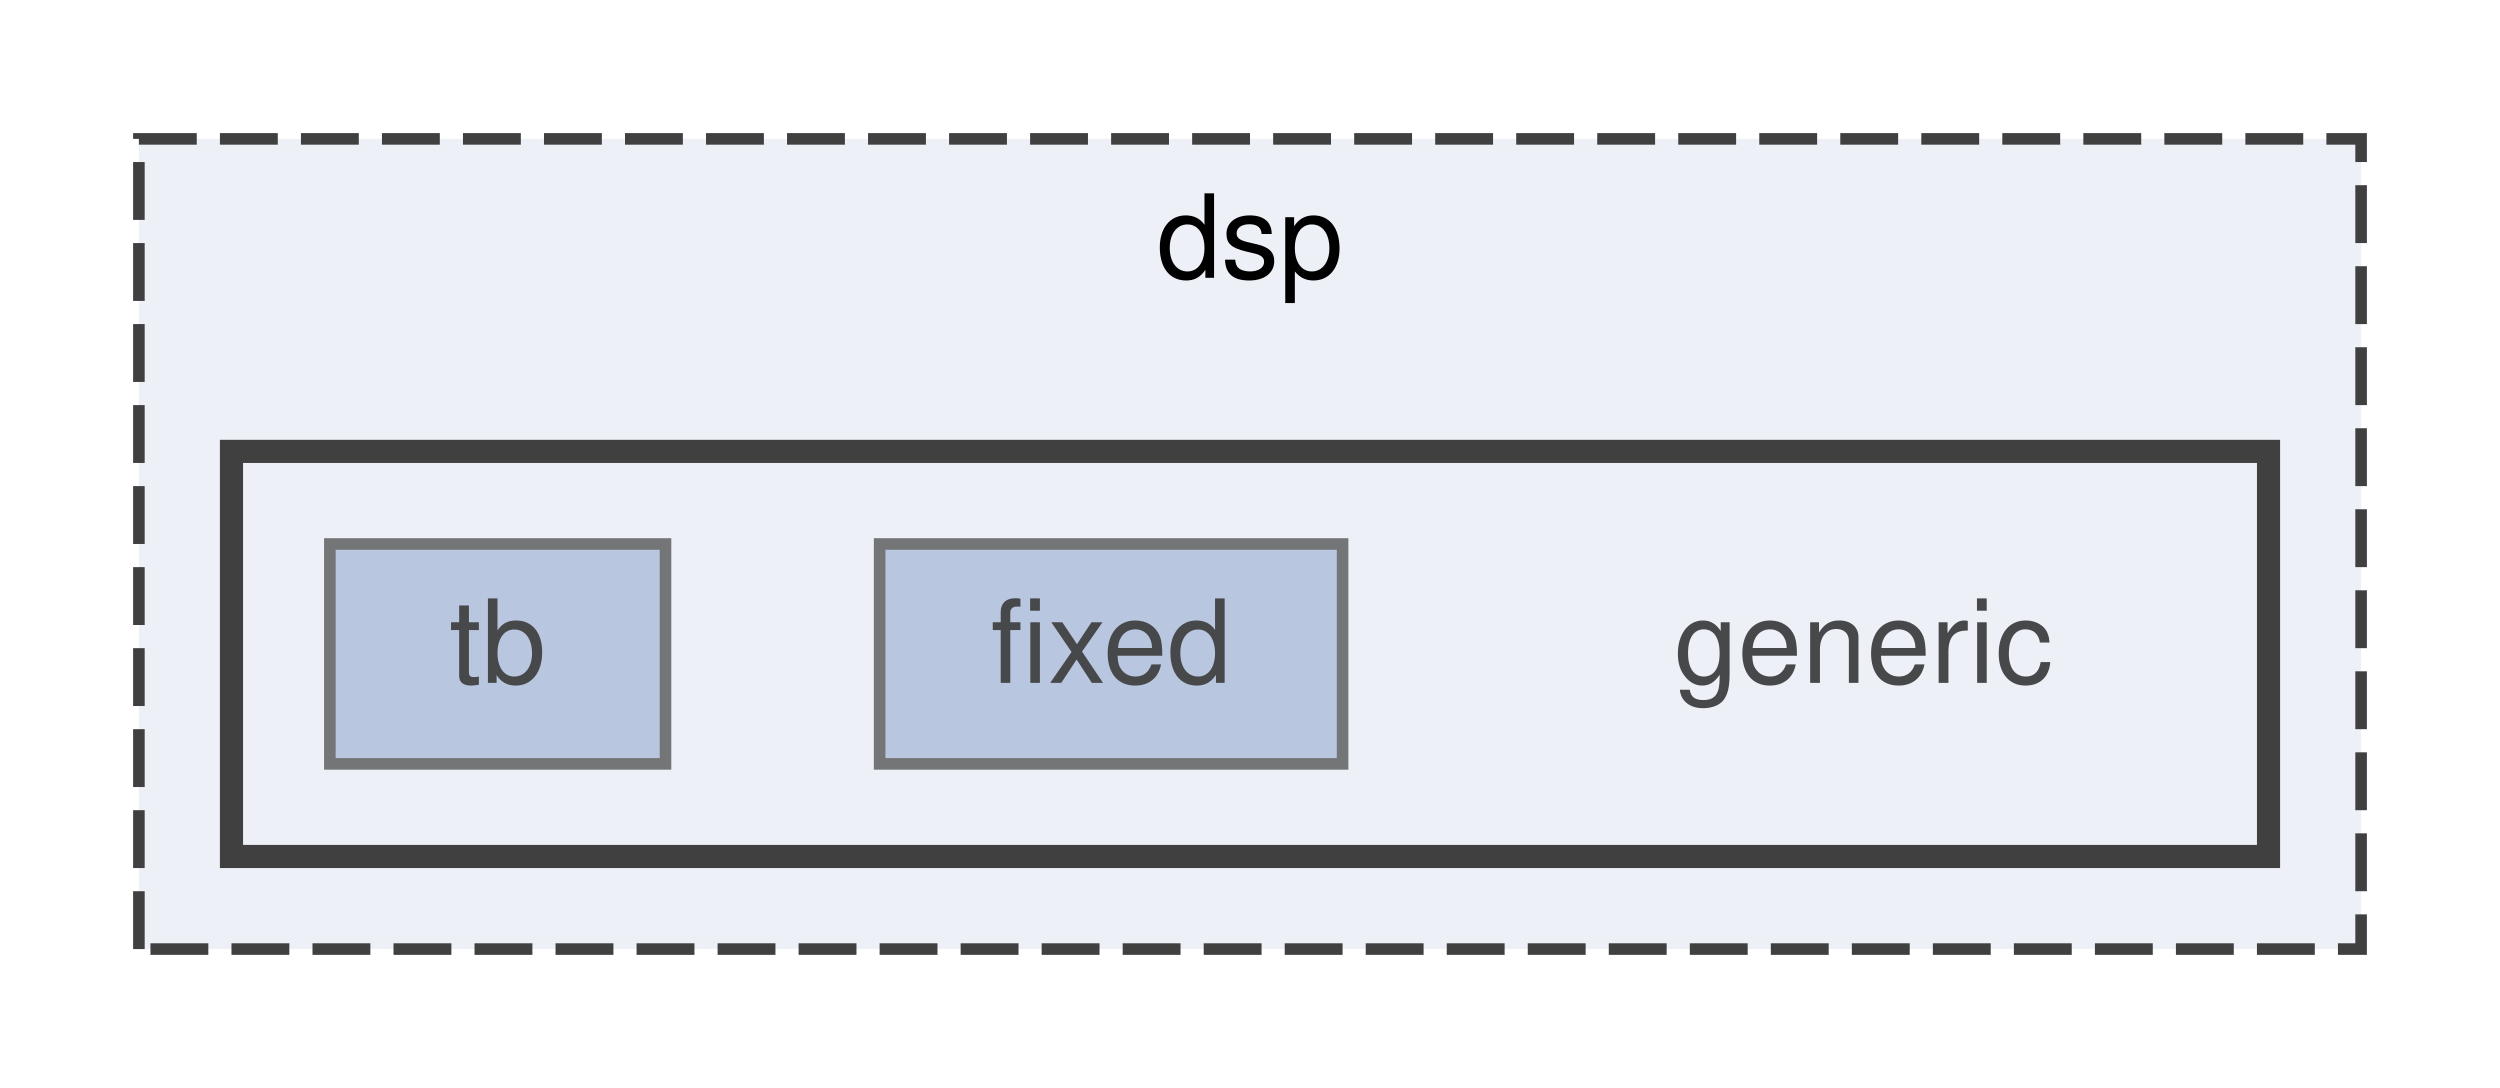
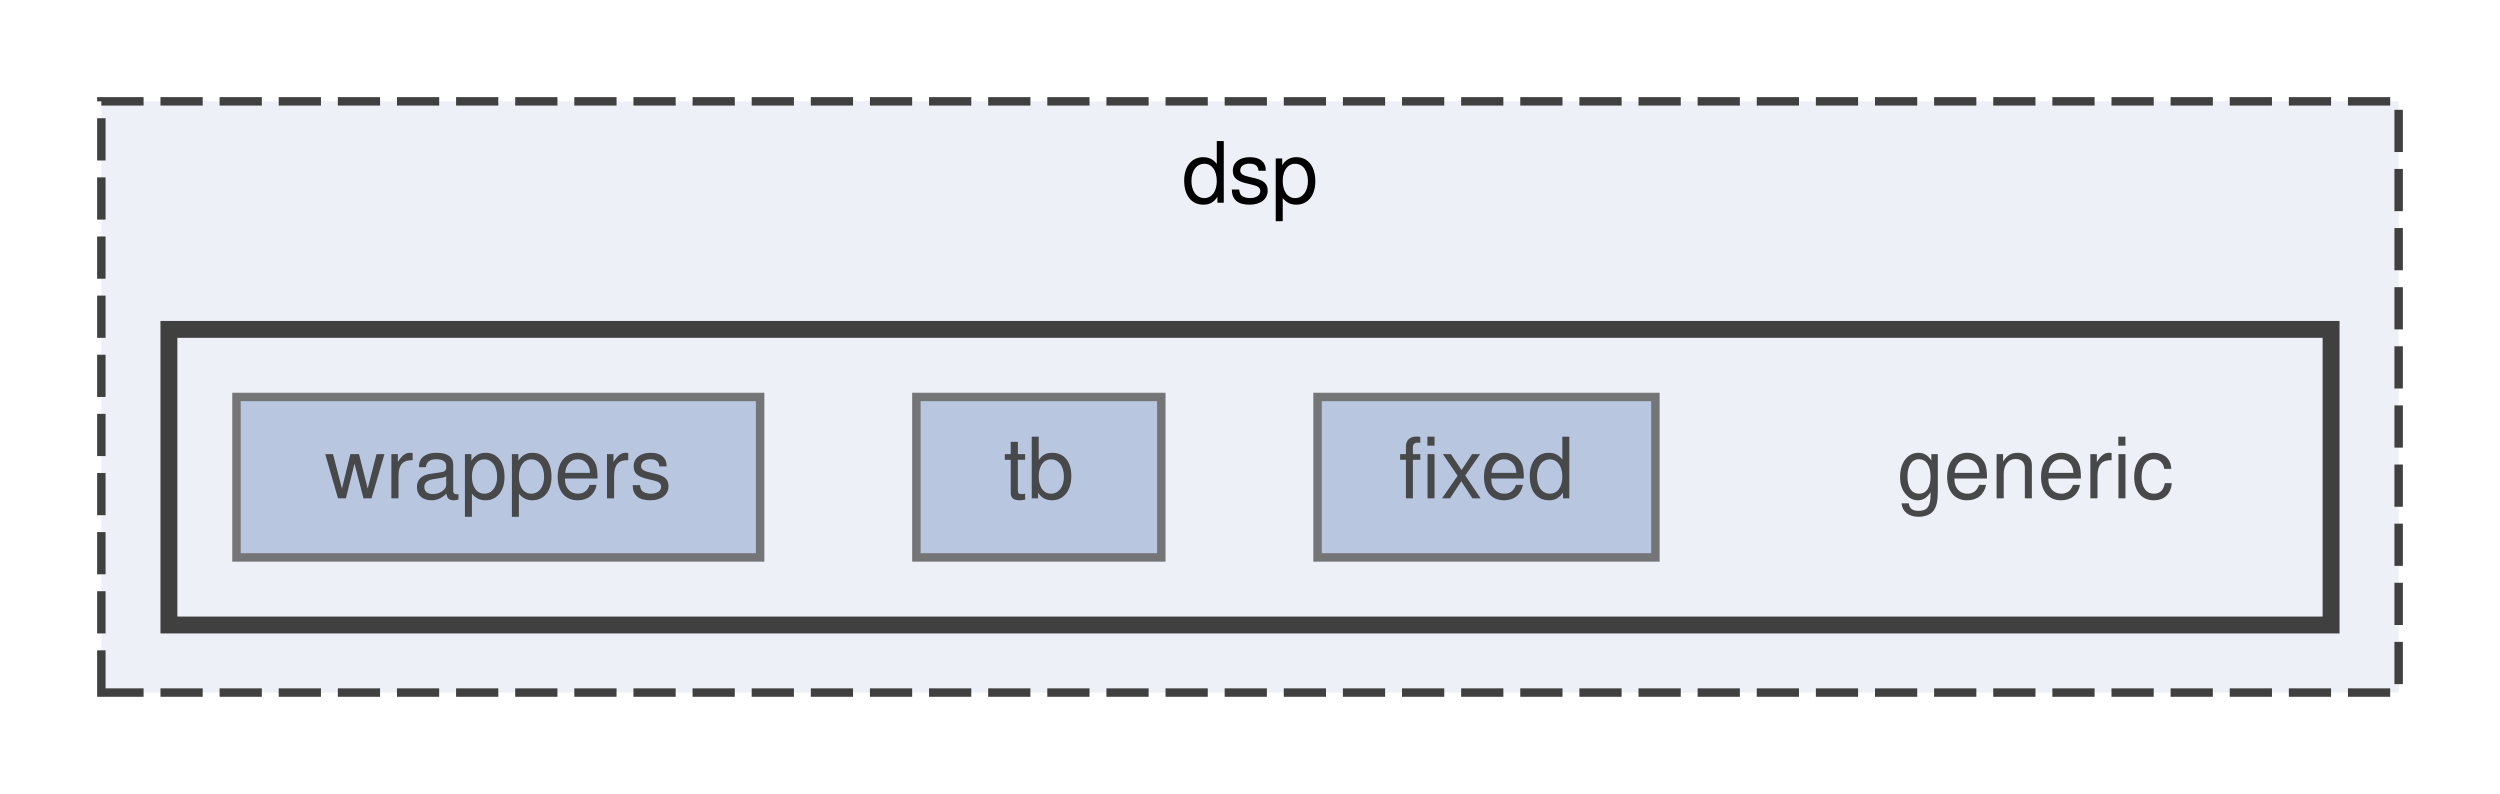
- <svg xmlns="http://www.w3.org/2000/svg" xmlns:xlink="http://www.w3.org/1999/xlink" width="216pt" height="94pt" viewBox="0.00 0.00 216.00 94.00">
+ <svg xmlns="http://www.w3.org/2000/svg" xmlns:xlink="http://www.w3.org/1999/xlink" width="296pt" height="94pt" viewBox="0.00 0.00 296.00 94.00">
  <svg id="main" version="1.1" xml:space="preserve">
    <style type="text/css">
.node, .edge {opacity: 0.7;}
.node.selected, .edge.selected {opacity: 1;}
.edge:hover path { stroke: red; }
.edge:hover polygon { stroke: red; fill: red; }
</style>
    <svg id="graph" class="graph">
      <g id="graph0" class="graph" transform="scale(1 1) rotate(0) translate(4 90)">
        <g id="clust1" class="cluster">
          <g id="a_clust1">
            <a xlink:href="dir_b6f0c3d7fdebaeb39453bb4411467b76.html" target="_top" xlink:title="dsp">
-               <polygon fill="#edf0f7" stroke="#404040" stroke-dasharray="5,2" points="8,-8 8,-78 200,-78 200,-8 8,-8" />
-               <text text-anchor="middle" x="104" y="-66" font-family="Helvetica,sans-Serif" font-size="10.00">dsp</text>
+               <polygon fill="#edf0f7" stroke="#404040" stroke-dasharray="5,2" points="8,-8 8,-78 280,-78 280,-8 8,-8" />
+               <text text-anchor="middle" x="144" y="-66" font-family="Helvetica,sans-Serif" font-size="10.00">dsp</text>
            </a>
          </g>
        </g>
        <g id="clust2" class="cluster">
          <g id="a_clust2">
            <a xlink:href="dir_db77069bbcb33dbc792020b299f35b19.html" target="_top">
-               <polygon fill="#edf0f7" stroke="#404040" stroke-width="2" points="16,-16 16,-51 192,-51 192,-16 16,-16" />
+               <polygon fill="#edf0f7" stroke="#404040" stroke-width="2" points="16,-16 16,-51 272,-51 272,-16 16,-16" />
            </a>
          </g>
        </g>
        <g id="node1" class="node">
-           <text text-anchor="middle" x="157" y="-31" font-family="Helvetica,sans-Serif" font-size="10.00">generic</text>
+           <text text-anchor="middle" x="237" y="-31" font-family="Helvetica,sans-Serif" font-size="10.00">generic</text>
        </g>
        <g id="node2" class="node">
          <g id="a_node2">
            <a xlink:href="dir_141c6d29675efee8e3068ca53a79c49d.html" target="_top" xlink:title="fixed">
-               <polygon fill="#a2b4d6" stroke="#404040" points="112,-43 72,-43 72,-24 112,-24 112,-43" />
-               <text text-anchor="middle" x="92" y="-31" font-family="Helvetica,sans-Serif" font-size="10.00">fixed</text>
+               <polygon fill="#a2b4d6" stroke="#404040" points="192,-43 152,-43 152,-24 192,-24 192,-43" />
+               <text text-anchor="middle" x="172" y="-31" font-family="Helvetica,sans-Serif" font-size="10.00">fixed</text>
            </a>
          </g>
        </g>
        <g id="node3" class="node">
          <g id="a_node3">
            <a xlink:href="dir_19607d1561d3261b84029dcb6f7fa641.html" target="_top" xlink:title="tb">
-               <polygon fill="#a2b4d6" stroke="#404040" points="53.5,-43 24.5,-43 24.5,-24 53.5,-24 53.5,-43" />
-               <text text-anchor="middle" x="39" y="-31" font-family="Helvetica,sans-Serif" font-size="10.00">tb</text>
+               <polygon fill="#a2b4d6" stroke="#404040" points="133.5,-43 104.5,-43 104.5,-24 133.5,-24 133.5,-43" />
+               <text text-anchor="middle" x="119" y="-31" font-family="Helvetica,sans-Serif" font-size="10.00">tb</text>
+             </a>
+           </g>
+         </g>
+         <g id="node4" class="node">
+           <g id="a_node4">
+             <a xlink:href="dir_91e7998645aa9950f285e4ca8f8c95b0.html" target="_top" xlink:title="wrappers">
+               <polygon fill="#a2b4d6" stroke="#404040" points="86,-43 24,-43 24,-24 86,-24 86,-43" />
+               <text text-anchor="middle" x="55" y="-31" font-family="Helvetica,sans-Serif" font-size="10.00">wrappers</text>
            </a>
          </g>
        </g>
      </g>
    </svg>
  </svg>
  <style type="text/css">

[data-mouse-over-selected='false'] { opacity: 0.7; }
[data-mouse-over-selected='true']  { opacity: 1.0; }

</style>
</svg>
